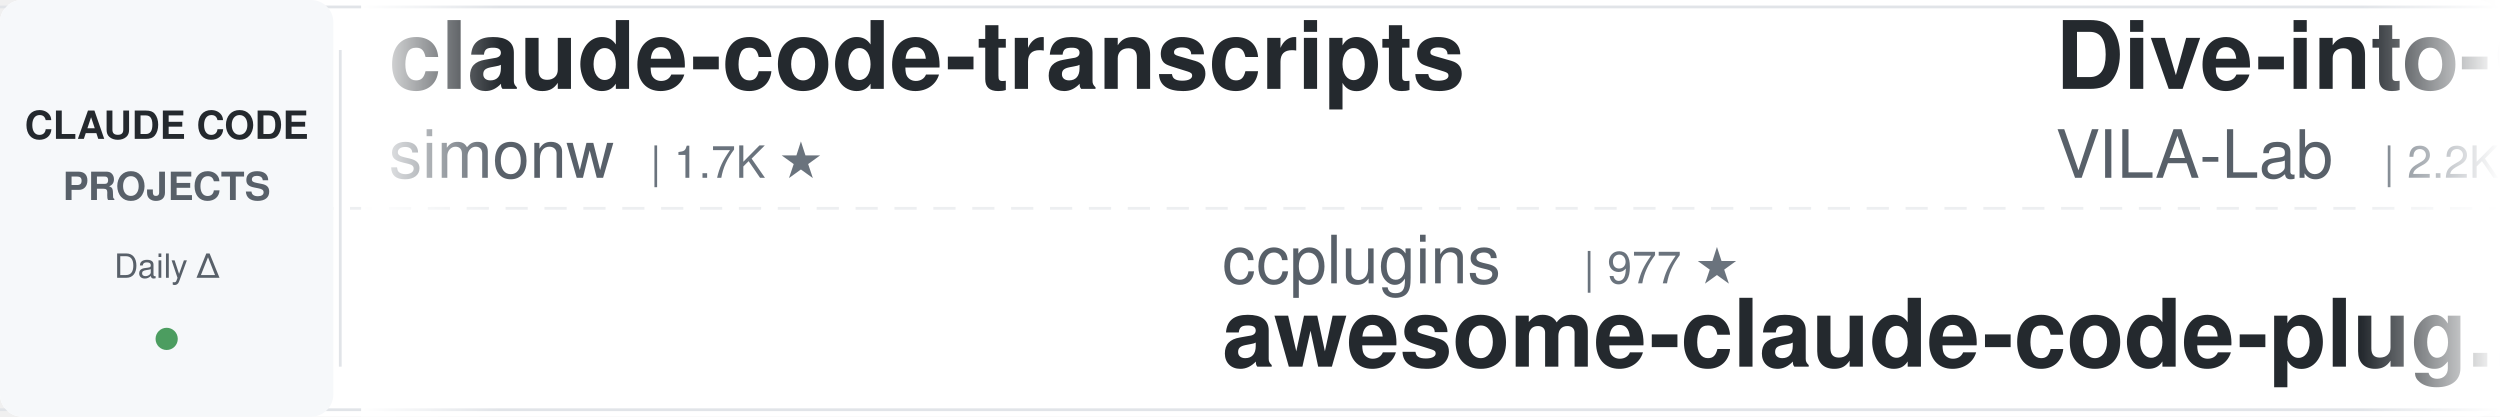
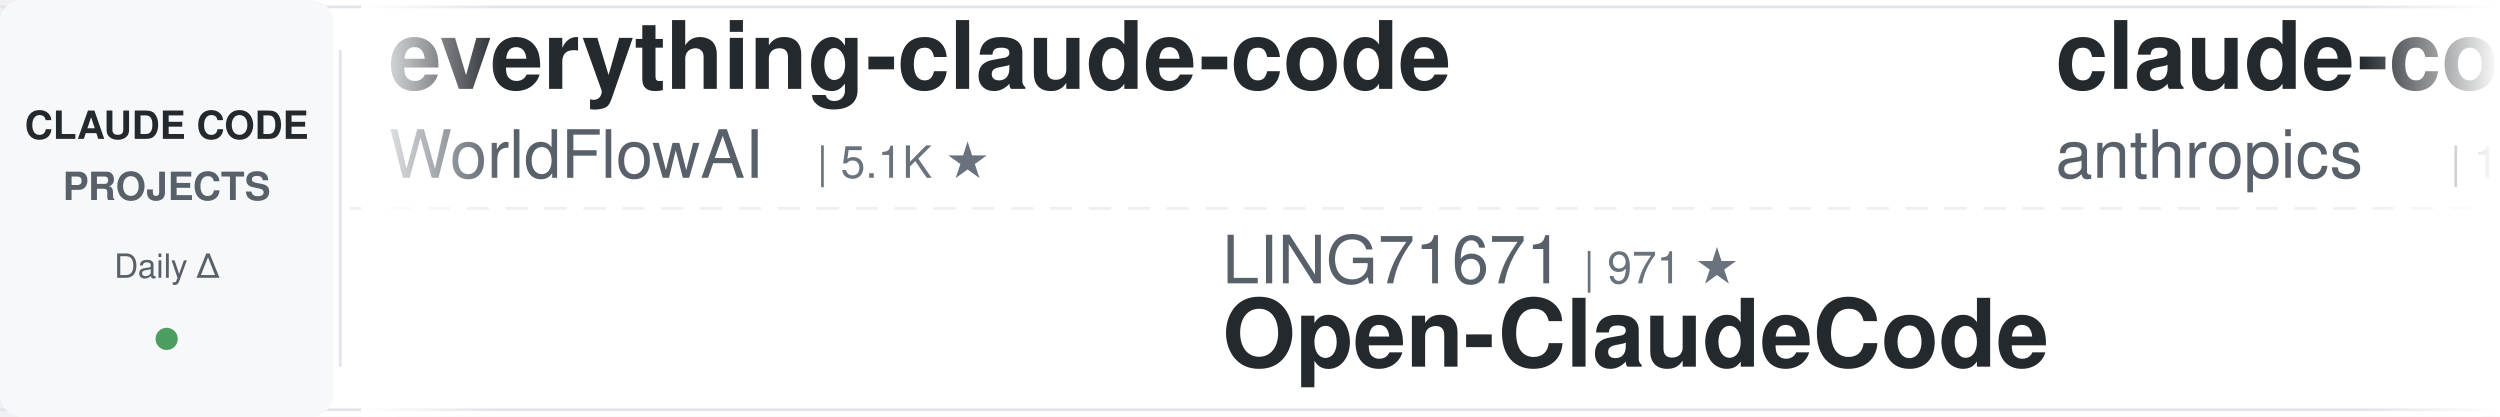
<svg xmlns="http://www.w3.org/2000/svg" width="900" height="150">
  <defs>
    <linearGradient id="leftFade" x1="0%" y1="0%" x2="100%" y2="0%">
      <stop offset="0%" style="stop-color:#ffffff;stop-opacity:1" />
      <stop offset="100%" style="stop-color:#ffffff;stop-opacity:0" />
    </linearGradient>
    <linearGradient id="rightFade" x1="0%" y1="0%" x2="100%" y2="0%">
      <stop offset="0%" style="stop-color:#ffffff;stop-opacity:0" />
      <stop offset="100%" style="stop-color:#ffffff;stop-opacity:1" />
    </linearGradient>
  </defs>
  <rect width="900" height="150" fill="#ffffff" rx="8" />
  <rect x="0" y="2" width="900" height="1" fill="#e1e4e8" />
  <rect x="0" y="147" width="900" height="1" fill="#e1e4e8" />
  <line x1="0" y1="75" x2="900" y2="75" stroke="#e1e4e8" stroke-width="1" stroke-dasharray="8 6" opacity="0.6" />
  <rect x="0" y="0" width="120" height="150" fill="#f6f8fa" rx="8" />
  <text x="60" y="50" font-family="-apple-system, BlinkMacSystemFont, 'Segoe UI', Helvetica, Arial, sans-serif" font-size="14" font-weight="600" fill="#24292e" text-anchor="middle">CLAUDE CODE</text>
  <text x="60" y="72" font-family="-apple-system, BlinkMacSystemFont, 'Segoe UI', Helvetica, Arial, sans-serif" font-size="14" font-weight="600" fill="#586069" text-anchor="middle">PROJECTS</text>
  <text x="60" y="100" font-family="-apple-system, BlinkMacSystemFont, 'Segoe UI', Helvetica, Arial, sans-serif" font-size="12" font-weight="500" fill="#586069" text-anchor="middle">Daily Δ</text>
  <circle cx="60" cy="122" r="4" fill="#22863a" opacity="0.8" />
  <rect x="122" y="18" width="1" height="114" fill="#e1e4e8" />
  <clipPath id="tickerClip">
    <rect x="130" y="0" width="770" height="150" />
  </clipPath>
  <g clip-path="url(#tickerClip)">
    <g id="tickerItems">
      <animateTransform attributeName="transform" attributeType="XML" type="translate" from="0 0" to="-3000 0" dur="54s" repeatCount="indefinite" />
      <g transform="translate(0, 0)">
-         <text x="140" y="32" font-family="-apple-system, BlinkMacSystemFont, 'Segoe UI', Helvetica, Arial, sans-serif" font-size="34" font-weight="600" fill="#24292e">claude-code-transcripts</text>
-         <text x="140" y="64" font-family="-apple-system, BlinkMacSystemFont, 'Segoe UI', Helvetica, Arial, sans-serif" font-size="24" font-weight="400" fill="#586069">simonw</text>
-         <text x="234" y="64" font-family="-apple-system, BlinkMacSystemFont, 'Segoe UI', Helvetica, Arial, sans-serif" font-size="16" font-weight="500" fill="#6a737d">| 1.7K ★</text>
+         <text x="140" y="32" font-family="-apple-system, BlinkMacSystemFont, 'Segoe UI', Helvetica, Arial, sans-serif" font-size="34" font-weight="600" fill="#24292e">everything-claude-code</text>
+         <text x="140" y="64" font-family="-apple-system, BlinkMacSystemFont, 'Segoe UI', Helvetica, Arial, sans-serif" font-size="24" font-weight="400" fill="#586069">WorldFlowAI</text>
+         <text x="294" y="64" font-family="-apple-system, BlinkMacSystemFont, 'Segoe UI', Helvetica, Arial, sans-serif" font-size="16" font-weight="500" fill="#6a737d">| 5.1K ★</text>
      </g>
      <g transform="translate(300, 0)">
+         <text x="140" y="102" font-family="-apple-system, BlinkMacSystemFont, 'Segoe UI', Helvetica, Arial, sans-serif" font-size="24" font-weight="400" fill="#586069">LING71671</text>
+         <text x="270" y="102" font-family="-apple-system, BlinkMacSystemFont, 'Segoe UI', Helvetica, Arial, sans-serif" font-size="16" font-weight="500" fill="#6a737d">| 971 ★</text>
+         <text x="140" y="132" font-family="-apple-system, BlinkMacSystemFont, 'Segoe UI', Helvetica, Arial, sans-serif" font-size="34" font-weight="600" fill="#24292e">Open-ClaudeCode</text>
+       </g>
+       <g transform="translate(600, 0)">
+         <text x="140" y="32" font-family="-apple-system, BlinkMacSystemFont, 'Segoe UI', Helvetica, Arial, sans-serif" font-size="34" font-weight="600" fill="#24292e">claude-code-base-action</text>
+         <text x="140" y="64" font-family="-apple-system, BlinkMacSystemFont, 'Segoe UI', Helvetica, Arial, sans-serif" font-size="24" font-weight="400" fill="#586069">anthropics</text>
+         <text x="282" y="64" font-family="-apple-system, BlinkMacSystemFont, 'Segoe UI', Helvetica, Arial, sans-serif" font-size="16" font-weight="500" fill="#6a737d">| 1.0K ★</text>
+       </g>
+       <g transform="translate(900, 0)">
+         <text x="140" y="102" font-family="-apple-system, BlinkMacSystemFont, 'Segoe UI', Helvetica, Arial, sans-serif" font-size="24" font-weight="400" fill="#586069">digitalsamba</text>
+         <text x="306" y="102" font-family="-apple-system, BlinkMacSystemFont, 'Segoe UI', Helvetica, Arial, sans-serif" font-size="16" font-weight="500" fill="#6a737d">| 2.3K ★</text>
+         <text x="140" y="132" font-family="-apple-system, BlinkMacSystemFont, 'Segoe UI', Helvetica, Arial, sans-serif" font-size="34" font-weight="600" fill="#24292e">claude-code-video-toolki...</text>
+       </g>
+       <g transform="translate(1200, 0)">
+         <text x="140" y="32" font-family="-apple-system, BlinkMacSystemFont, 'Segoe UI', Helvetica, Arial, sans-serif" font-size="34" font-weight="600" fill="#24292e">edmunds-claude-code</text>
+         <text x="140" y="64" font-family="-apple-system, BlinkMacSystemFont, 'Segoe UI', Helvetica, Arial, sans-serif" font-size="24" font-weight="400" fill="#586069">edmund-io</text>
+         <text x="270" y="64" font-family="-apple-system, BlinkMacSystemFont, 'Segoe UI', Helvetica, Arial, sans-serif" font-size="16" font-weight="500" fill="#6a737d">| 1.5K ★</text>
+       </g>
+       <g transform="translate(1500, 0)">
+         <text x="140" y="102" font-family="-apple-system, BlinkMacSystemFont, 'Segoe UI', Helvetica, Arial, sans-serif" font-size="24" font-weight="400" fill="#586069">AprilNEA</text>
+         <text x="258" y="102" font-family="-apple-system, BlinkMacSystemFont, 'Segoe UI', Helvetica, Arial, sans-serif" font-size="16" font-weight="500" fill="#6a737d">| 394 ★</text>
+         <text x="140" y="132" font-family="-apple-system, BlinkMacSystemFont, 'Segoe UI', Helvetica, Arial, sans-serif" font-size="34" font-weight="600" fill="#24292e">claude-code-source</text>
+       </g>
+       <g transform="translate(1800, 0)">
+         <text x="140" y="32" font-family="-apple-system, BlinkMacSystemFont, 'Segoe UI', Helvetica, Arial, sans-serif" font-size="34" font-weight="600" fill="#24292e">claude-code-rust</text>
+         <text x="140" y="64" font-family="-apple-system, BlinkMacSystemFont, 'Segoe UI', Helvetica, Arial, sans-serif" font-size="24" font-weight="400" fill="#586069">lorryjovens-hub</text>
+         <text x="342" y="64" font-family="-apple-system, BlinkMacSystemFont, 'Segoe UI', Helvetica, Arial, sans-serif" font-size="16" font-weight="500" fill="#6a737d">| 1.7K ★</text>
+       </g>
+       <g transform="translate(2100, 0)">
        <text x="140" y="102" font-family="-apple-system, BlinkMacSystemFont, 'Segoe UI', Helvetica, Arial, sans-serif" font-size="24" font-weight="400" fill="#586069">ccplugins</text>
        <text x="270" y="102" font-family="-apple-system, BlinkMacSystemFont, 'Segoe UI', Helvetica, Arial, sans-serif" font-size="16" font-weight="500" fill="#6a737d">| 977 ★</text>
        <text x="140" y="132" font-family="-apple-system, BlinkMacSystemFont, 'Segoe UI', Helvetica, Arial, sans-serif" font-size="34" font-weight="600" fill="#24292e">awesome-claude-code-plug...</text>
      </g>
-       <g transform="translate(600, 0)">
-         <text x="140" y="32" font-family="-apple-system, BlinkMacSystemFont, 'Segoe UI', Helvetica, Arial, sans-serif" font-size="34" font-weight="600" fill="#24292e">Dive-into-Claude-Code</text>
-         <text x="140" y="64" font-family="-apple-system, BlinkMacSystemFont, 'Segoe UI', Helvetica, Arial, sans-serif" font-size="24" font-weight="400" fill="#586069">VILA-Lab</text>
-         <text x="258" y="64" font-family="-apple-system, BlinkMacSystemFont, 'Segoe UI', Helvetica, Arial, sans-serif" font-size="16" font-weight="500" fill="#6a737d">| 2.2K ★</text>
-       </g>
-       <g transform="translate(900, 0)">
-         <text x="140" y="102" font-family="-apple-system, BlinkMacSystemFont, 'Segoe UI', Helvetica, Arial, sans-serif" font-size="24" font-weight="400" fill="#586069">Maciek-roboblog</text>
-         <text x="342" y="102" font-family="-apple-system, BlinkMacSystemFont, 'Segoe UI', Helvetica, Arial, sans-serif" font-size="16" font-weight="500" fill="#6a737d">| 8.7K ★</text>
-         <text x="140" y="132" font-family="-apple-system, BlinkMacSystemFont, 'Segoe UI', Helvetica, Arial, sans-serif" font-size="34" font-weight="600" fill="#24292e">Claude-Code-Usage-Monito...</text>
-       </g>
-       <g transform="translate(1200, 0)">
-         <text x="140" y="32" font-family="-apple-system, BlinkMacSystemFont, 'Segoe UI', Helvetica, Arial, sans-serif" font-size="34" font-weight="600" fill="#24292e">claude-code-ultimate-gui...</text>
-         <text x="140" y="64" font-family="-apple-system, BlinkMacSystemFont, 'Segoe UI', Helvetica, Arial, sans-serif" font-size="24" font-weight="400" fill="#586069">FlorianBruniaux</text>
-         <text x="342" y="64" font-family="-apple-system, BlinkMacSystemFont, 'Segoe UI', Helvetica, Arial, sans-serif" font-size="16" font-weight="500" fill="#6a737d">| 6.2K ★</text>
-       </g>
-       <g transform="translate(1500, 0)">
-         <text x="140" y="102" font-family="-apple-system, BlinkMacSystemFont, 'Segoe UI', Helvetica, Arial, sans-serif" font-size="24" font-weight="400" fill="#586069">luyao618</text>
-         <text x="258" y="102" font-family="-apple-system, BlinkMacSystemFont, 'Segoe UI', Helvetica, Arial, sans-serif" font-size="16" font-weight="500" fill="#6a737d">| 1.7K ★</text>
-         <text x="140" y="132" font-family="-apple-system, BlinkMacSystemFont, 'Segoe UI', Helvetica, Arial, sans-serif" font-size="34" font-weight="600" fill="#24292e">Claude-Code-Source-Study</text>
-       </g>
-       <g transform="translate(1800, 0)">
-         <text x="140" y="32" font-family="-apple-system, BlinkMacSystemFont, 'Segoe UI', Helvetica, Arial, sans-serif" font-size="34" font-weight="600" fill="#24292e">claude-code-rev</text>
-         <text x="140" y="64" font-family="-apple-system, BlinkMacSystemFont, 'Segoe UI', Helvetica, Arial, sans-serif" font-size="24" font-weight="400" fill="#586069">oboard</text>
-         <text x="234" y="64" font-family="-apple-system, BlinkMacSystemFont, 'Segoe UI', Helvetica, Arial, sans-serif" font-size="16" font-weight="500" fill="#6a737d">| 3.3K ★</text>
-       </g>
-       <g transform="translate(2100, 0)">
-         <text x="140" y="102" font-family="-apple-system, BlinkMacSystemFont, 'Segoe UI', Helvetica, Arial, sans-serif" font-size="24" font-weight="400" fill="#586069">shareAI-lab</text>
-         <text x="294" y="102" font-family="-apple-system, BlinkMacSystemFont, 'Segoe UI', Helvetica, Arial, sans-serif" font-size="16" font-weight="500" fill="#6a737d">| 78.9K ★</text>
-         <text x="140" y="132" font-family="-apple-system, BlinkMacSystemFont, 'Segoe UI', Helvetica, Arial, sans-serif" font-size="34" font-weight="600" fill="#24292e">learn-claude-code</text>
-       </g>
      <g transform="translate(2400, 0)">
-         <text x="140" y="32" font-family="-apple-system, BlinkMacSystemFont, 'Segoe UI', Helvetica, Arial, sans-serif" font-size="34" font-weight="600" fill="#24292e">andrej-karpathy-skills</text>
-         <text x="140" y="64" font-family="-apple-system, BlinkMacSystemFont, 'Segoe UI', Helvetica, Arial, sans-serif" font-size="24" font-weight="400" fill="#586069">multica-ai</text>
-         <text x="282" y="64" font-family="-apple-system, BlinkMacSystemFont, 'Segoe UI', Helvetica, Arial, sans-serif" font-size="16" font-weight="500" fill="#6a737d">| 221.4K ★</text>
+         <text x="140" y="32" font-family="-apple-system, BlinkMacSystemFont, 'Segoe UI', Helvetica, Arial, sans-serif" font-size="34" font-weight="600" fill="#24292e">claude-code-workflows</text>
+         <text x="140" y="64" font-family="-apple-system, BlinkMacSystemFont, 'Segoe UI', Helvetica, Arial, sans-serif" font-size="24" font-weight="400" fill="#586069">OneRedOak</text>
+         <text x="270" y="64" font-family="-apple-system, BlinkMacSystemFont, 'Segoe UI', Helvetica, Arial, sans-serif" font-size="16" font-weight="500" fill="#6a737d">| 3.9K ★</text>
      </g>
      <g transform="translate(2700, 0)">
-         <text x="140" y="102" font-family="-apple-system, BlinkMacSystemFont, 'Segoe UI', Helvetica, Arial, sans-serif" font-size="24" font-weight="400" fill="#586069">AprilNEA</text>
-         <text x="258" y="102" font-family="-apple-system, BlinkMacSystemFont, 'Segoe UI', Helvetica, Arial, sans-serif" font-size="16" font-weight="500" fill="#6a737d">| 394 ★</text>
-         <text x="140" y="132" font-family="-apple-system, BlinkMacSystemFont, 'Segoe UI', Helvetica, Arial, sans-serif" font-size="34" font-weight="600" fill="#24292e">claude-code-source</text>
+         <text x="140" y="102" font-family="-apple-system, BlinkMacSystemFont, 'Segoe UI', Helvetica, Arial, sans-serif" font-size="24" font-weight="400" fill="#586069">alejandrobalderas</text>
+         <text x="366" y="102" font-family="-apple-system, BlinkMacSystemFont, 'Segoe UI', Helvetica, Arial, sans-serif" font-size="16" font-weight="500" fill="#6a737d">| 3.0K ★</text>
+         <text x="140" y="132" font-family="-apple-system, BlinkMacSystemFont, 'Segoe UI', Helvetica, Arial, sans-serif" font-size="34" font-weight="600" fill="#24292e">claude-code-from-source</text>
      </g>
      <g transform="translate(3000, 0)">
-         <text x="140" y="32" font-family="-apple-system, BlinkMacSystemFont, 'Segoe UI', Helvetica, Arial, sans-serif" font-size="34" font-weight="600" fill="#24292e">claude-code-transcripts</text>
-         <text x="140" y="64" font-family="-apple-system, BlinkMacSystemFont, 'Segoe UI', Helvetica, Arial, sans-serif" font-size="24" font-weight="400" fill="#586069">simonw</text>
-         <text x="234" y="64" font-family="-apple-system, BlinkMacSystemFont, 'Segoe UI', Helvetica, Arial, sans-serif" font-size="16" font-weight="500" fill="#6a737d">| 1.7K ★</text>
+         <text x="140" y="32" font-family="-apple-system, BlinkMacSystemFont, 'Segoe UI', Helvetica, Arial, sans-serif" font-size="34" font-weight="600" fill="#24292e">everything-claude-code</text>
+         <text x="140" y="64" font-family="-apple-system, BlinkMacSystemFont, 'Segoe UI', Helvetica, Arial, sans-serif" font-size="24" font-weight="400" fill="#586069">WorldFlowAI</text>
+         <text x="294" y="64" font-family="-apple-system, BlinkMacSystemFont, 'Segoe UI', Helvetica, Arial, sans-serif" font-size="16" font-weight="500" fill="#6a737d">| 5.1K ★</text>
      </g>
      <g transform="translate(3300, 0)">
-         <text x="140" y="102" font-family="-apple-system, BlinkMacSystemFont, 'Segoe UI', Helvetica, Arial, sans-serif" font-size="24" font-weight="400" fill="#586069">ccplugins</text>
-         <text x="270" y="102" font-family="-apple-system, BlinkMacSystemFont, 'Segoe UI', Helvetica, Arial, sans-serif" font-size="16" font-weight="500" fill="#6a737d">| 977 ★</text>
-         <text x="140" y="132" font-family="-apple-system, BlinkMacSystemFont, 'Segoe UI', Helvetica, Arial, sans-serif" font-size="34" font-weight="600" fill="#24292e">awesome-claude-code-plug...</text>
+         <text x="140" y="102" font-family="-apple-system, BlinkMacSystemFont, 'Segoe UI', Helvetica, Arial, sans-serif" font-size="24" font-weight="400" fill="#586069">LING71671</text>
+         <text x="270" y="102" font-family="-apple-system, BlinkMacSystemFont, 'Segoe UI', Helvetica, Arial, sans-serif" font-size="16" font-weight="500" fill="#6a737d">| 971 ★</text>
+         <text x="140" y="132" font-family="-apple-system, BlinkMacSystemFont, 'Segoe UI', Helvetica, Arial, sans-serif" font-size="34" font-weight="600" fill="#24292e">Open-ClaudeCode</text>
      </g>
      <g transform="translate(3600, 0)">
-         <text x="140" y="32" font-family="-apple-system, BlinkMacSystemFont, 'Segoe UI', Helvetica, Arial, sans-serif" font-size="34" font-weight="600" fill="#24292e">Dive-into-Claude-Code</text>
-         <text x="140" y="64" font-family="-apple-system, BlinkMacSystemFont, 'Segoe UI', Helvetica, Arial, sans-serif" font-size="24" font-weight="400" fill="#586069">VILA-Lab</text>
-         <text x="258" y="64" font-family="-apple-system, BlinkMacSystemFont, 'Segoe UI', Helvetica, Arial, sans-serif" font-size="16" font-weight="500" fill="#6a737d">| 2.2K ★</text>
+         <text x="140" y="32" font-family="-apple-system, BlinkMacSystemFont, 'Segoe UI', Helvetica, Arial, sans-serif" font-size="34" font-weight="600" fill="#24292e">claude-code-base-action</text>
+         <text x="140" y="64" font-family="-apple-system, BlinkMacSystemFont, 'Segoe UI', Helvetica, Arial, sans-serif" font-size="24" font-weight="400" fill="#586069">anthropics</text>
+         <text x="282" y="64" font-family="-apple-system, BlinkMacSystemFont, 'Segoe UI', Helvetica, Arial, sans-serif" font-size="16" font-weight="500" fill="#6a737d">| 1.0K ★</text>
      </g>
      <g transform="translate(3900, 0)">
-         <text x="140" y="102" font-family="-apple-system, BlinkMacSystemFont, 'Segoe UI', Helvetica, Arial, sans-serif" font-size="24" font-weight="400" fill="#586069">Maciek-roboblog</text>
-         <text x="342" y="102" font-family="-apple-system, BlinkMacSystemFont, 'Segoe UI', Helvetica, Arial, sans-serif" font-size="16" font-weight="500" fill="#6a737d">| 8.7K ★</text>
-         <text x="140" y="132" font-family="-apple-system, BlinkMacSystemFont, 'Segoe UI', Helvetica, Arial, sans-serif" font-size="34" font-weight="600" fill="#24292e">Claude-Code-Usage-Monito...</text>
+         <text x="140" y="102" font-family="-apple-system, BlinkMacSystemFont, 'Segoe UI', Helvetica, Arial, sans-serif" font-size="24" font-weight="400" fill="#586069">digitalsamba</text>
+         <text x="306" y="102" font-family="-apple-system, BlinkMacSystemFont, 'Segoe UI', Helvetica, Arial, sans-serif" font-size="16" font-weight="500" fill="#6a737d">| 2.3K ★</text>
+         <text x="140" y="132" font-family="-apple-system, BlinkMacSystemFont, 'Segoe UI', Helvetica, Arial, sans-serif" font-size="34" font-weight="600" fill="#24292e">claude-code-video-toolki...</text>
      </g>
    </g>
  </g>
  <rect x="130" y="0" width="50" height="150" fill="url(#leftFade)" />
  <rect x="850" y="0" width="50" height="150" fill="url(#rightFade)" />
</svg>
